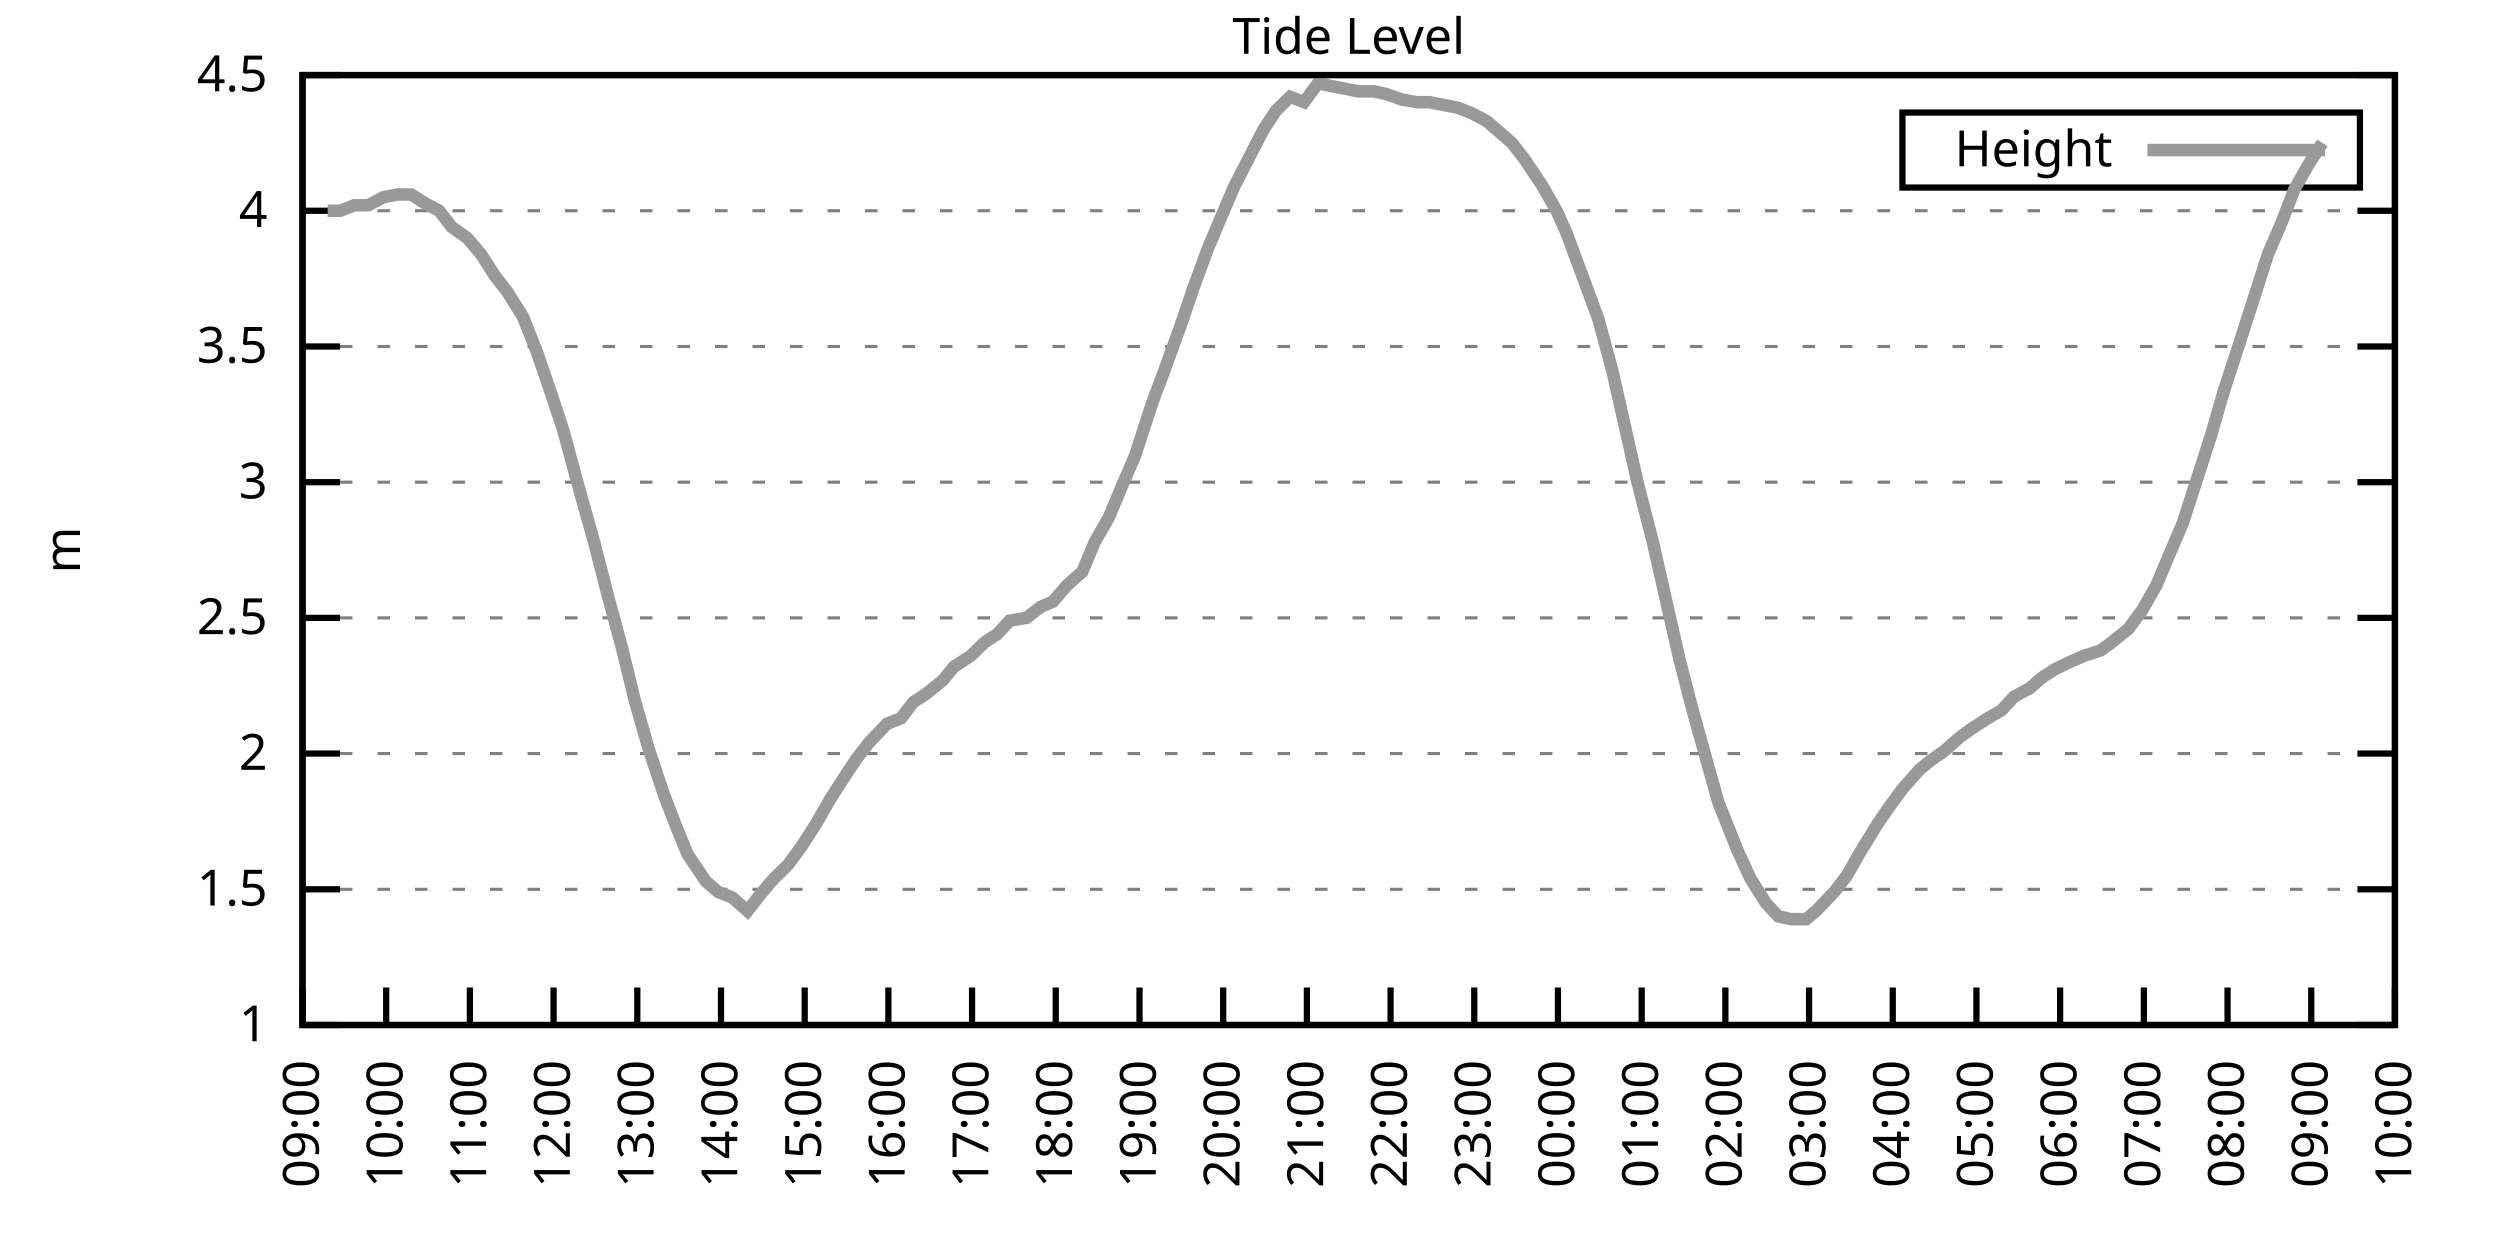
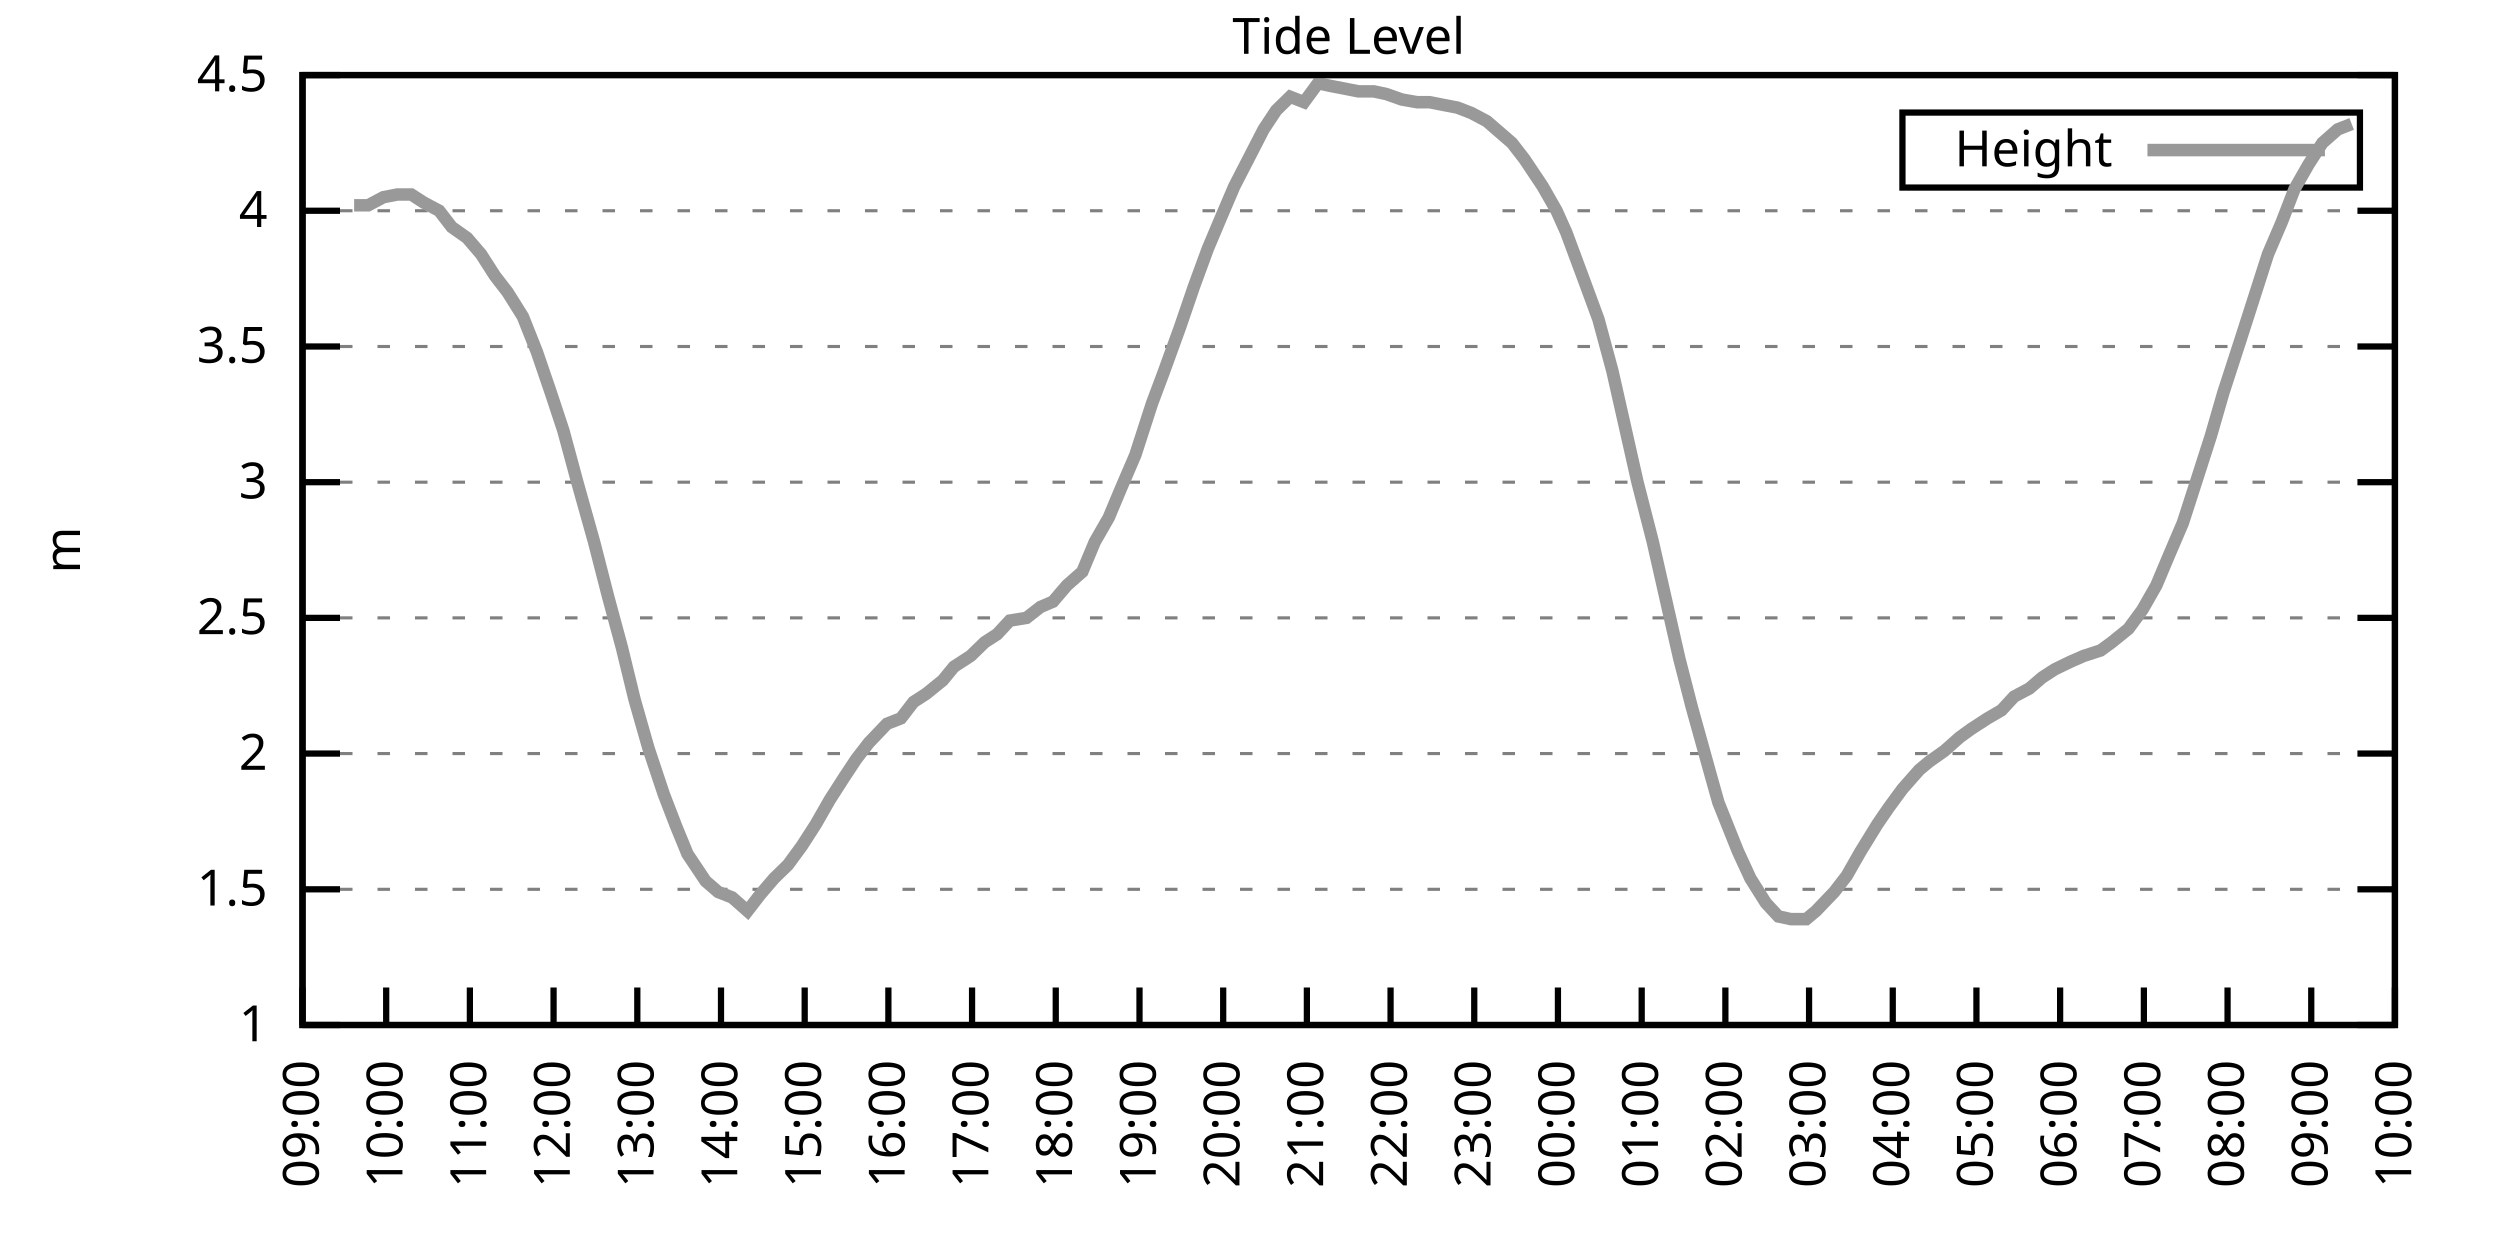
<svg xmlns="http://www.w3.org/2000/svg" xmlns:xlink="http://www.w3.org/1999/xlink" width="400" height="200" viewBox="0 0 400 200">
  <g id="gnuplot_canvas">
    <rect x="0" y="0" width="400" height="200" fill="none" />
    <defs>
      <circle id="gpDot" r="0.5" stroke-width="0.5" stroke="currentColor" />
      <path id="gpPt0" stroke-width="0.333" stroke="currentColor" d="M-1,0 h2 M0,-1 v2" />
      <path id="gpPt1" stroke-width="0.333" stroke="currentColor" d="M-1,-1 L1,1 M1,-1 L-1,1" />
      <path id="gpPt2" stroke-width="0.333" stroke="currentColor" d="M-1,0 L1,0 M0,-1 L0,1 M-1,-1 L1,1 M-1,1 L1,-1" />
      <rect id="gpPt3" stroke-width="0.333" stroke="currentColor" x="-1" y="-1" width="2" height="2" />
      <rect id="gpPt4" stroke-width="0.333" stroke="currentColor" fill="currentColor" x="-1" y="-1" width="2" height="2" />
      <circle id="gpPt5" stroke-width="0.333" stroke="currentColor" cx="0" cy="0" r="1" />
      <use xlink:href="#gpPt5" id="gpPt6" fill="currentColor" stroke="none" />
      <path id="gpPt7" stroke-width="0.333" stroke="currentColor" d="M0,-1.33 L-1.33,0.67 L1.33,0.67 z" />
      <use xlink:href="#gpPt7" id="gpPt8" fill="currentColor" stroke="none" />
      <use xlink:href="#gpPt7" id="gpPt9" stroke="currentColor" transform="rotate(180)" />
      <use xlink:href="#gpPt9" id="gpPt10" fill="currentColor" stroke="none" />
      <use xlink:href="#gpPt3" id="gpPt11" stroke="currentColor" transform="rotate(45)" />
      <use xlink:href="#gpPt11" id="gpPt12" fill="currentColor" stroke="none" />
      <path id="gpPt13" stroke-width="0.333" stroke="currentColor" d="M0,1.330 L1.265,0.411 L0.782,-1.067 L-0.782,-1.076 L-1.265,0.411 z" />
      <use xlink:href="#gpPt13" id="gpPt14" fill="currentColor" stroke="none" />
      <filter id="textbox" filterUnits="objectBoundingBox" x="0" y="0" height="1" width="1">
        <feFlood flood-color="white" flood-opacity="1" result="bgnd" />
        <feComposite in="SourceGraphic" in2="bgnd" operator="atop" />
      </filter>
      <filter id="greybox" filterUnits="objectBoundingBox" x="0" y="0" height="1" width="1">
        <feFlood flood-color="lightgrey" flood-opacity="1" result="grey" />
        <feComposite in="SourceGraphic" in2="grey" operator="atop" />
      </filter>
    </defs>
    <g fill="none" color="white" stroke="currentColor" stroke-width="1.00" stroke-linecap="butt" stroke-linejoin="miter">
</g>
    <g fill="none" color="black" stroke="currentColor" stroke-width="1.00" stroke-linecap="butt" stroke-linejoin="miter">
      <g stroke="none" shape-rendering="crispEdges">
        <polygon fill="rgb(255, 255, 255)" points="48.40,164.00 383.18,164.00 383.18,12.02 48.40,12.02 " />
      </g>
    </g>
    <g fill="none" color="black" stroke="currentColor" stroke-width="1.00" stroke-linecap="butt" stroke-linejoin="miter">
</g>
    <g fill="none" color="black" stroke="black" stroke-width="0.50" stroke-linecap="butt" stroke-linejoin="miter">
</g>
    <g fill="none" color="gray" stroke="currentColor" stroke-width="0.50" stroke-linecap="butt" stroke-linejoin="miter">
      <path stroke="gray" stroke-dasharray="2,4" class="gridline" d="M48.40,164.00 L383.19,164.00  " />
    </g>
    <g fill="none" color="gray" stroke="gray" stroke-width="1.00" stroke-linecap="butt" stroke-linejoin="miter">
</g>
    <g fill="none" color="black" stroke="currentColor" stroke-width="1.00" stroke-linecap="butt" stroke-linejoin="miter">
      <path stroke="black" d="M48.40,164.00 L54.40,164.00 M383.19,164.00 L377.19,164.00  " />
      <g transform="translate(42.80,166.60)" stroke="none" fill="black" font-family="Sans" font-size="8.00" text-anchor="end">
        <text>
          <tspan font-family="Sans"> 1</tspan>
        </text>
      </g>
    </g>
    <g fill="none" color="black" stroke="currentColor" stroke-width="1.00" stroke-linecap="butt" stroke-linejoin="miter">
</g>
    <g fill="none" color="black" stroke="black" stroke-width="0.50" stroke-linecap="butt" stroke-linejoin="miter">
</g>
    <g fill="none" color="gray" stroke="currentColor" stroke-width="0.50" stroke-linecap="butt" stroke-linejoin="miter">
      <path stroke="gray" stroke-dasharray="2,4" class="gridline" d="M48.40,142.29 L383.19,142.29  " />
    </g>
    <g fill="none" color="gray" stroke="gray" stroke-width="1.00" stroke-linecap="butt" stroke-linejoin="miter">
</g>
    <g fill="none" color="black" stroke="currentColor" stroke-width="1.00" stroke-linecap="butt" stroke-linejoin="miter">
      <path stroke="black" d="M48.40,142.29 L54.40,142.29 M383.19,142.29 L377.19,142.29  " />
      <g transform="translate(42.80,144.89)" stroke="none" fill="black" font-family="Sans" font-size="8.00" text-anchor="end">
        <text>
          <tspan font-family="Sans"> 1.5</tspan>
        </text>
      </g>
    </g>
    <g fill="none" color="black" stroke="currentColor" stroke-width="1.00" stroke-linecap="butt" stroke-linejoin="miter">
</g>
    <g fill="none" color="black" stroke="black" stroke-width="0.50" stroke-linecap="butt" stroke-linejoin="miter">
</g>
    <g fill="none" color="gray" stroke="currentColor" stroke-width="0.50" stroke-linecap="butt" stroke-linejoin="miter">
      <path stroke="gray" stroke-dasharray="2,4" class="gridline" d="M48.40,120.57 L383.19,120.57  " />
    </g>
    <g fill="none" color="gray" stroke="gray" stroke-width="1.00" stroke-linecap="butt" stroke-linejoin="miter">
</g>
    <g fill="none" color="black" stroke="currentColor" stroke-width="1.00" stroke-linecap="butt" stroke-linejoin="miter">
      <path stroke="black" d="M48.40,120.57 L54.40,120.57 M383.19,120.57 L377.19,120.57  " />
      <g transform="translate(42.80,123.17)" stroke="none" fill="black" font-family="Sans" font-size="8.00" text-anchor="end">
        <text>
          <tspan font-family="Sans"> 2</tspan>
        </text>
      </g>
    </g>
    <g fill="none" color="black" stroke="currentColor" stroke-width="1.00" stroke-linecap="butt" stroke-linejoin="miter">
</g>
    <g fill="none" color="black" stroke="black" stroke-width="0.50" stroke-linecap="butt" stroke-linejoin="miter">
</g>
    <g fill="none" color="gray" stroke="currentColor" stroke-width="0.50" stroke-linecap="butt" stroke-linejoin="miter">
      <path stroke="gray" stroke-dasharray="2,4" class="gridline" d="M48.40,98.86 L383.19,98.86  " />
    </g>
    <g fill="none" color="gray" stroke="gray" stroke-width="1.00" stroke-linecap="butt" stroke-linejoin="miter">
</g>
    <g fill="none" color="black" stroke="currentColor" stroke-width="1.00" stroke-linecap="butt" stroke-linejoin="miter">
      <path stroke="black" d="M48.40,98.86 L54.40,98.86 M383.19,98.86 L377.19,98.86  " />
      <g transform="translate(42.80,101.46)" stroke="none" fill="black" font-family="Sans" font-size="8.00" text-anchor="end">
        <text>
          <tspan font-family="Sans"> 2.5</tspan>
        </text>
      </g>
    </g>
    <g fill="none" color="black" stroke="currentColor" stroke-width="1.00" stroke-linecap="butt" stroke-linejoin="miter">
</g>
    <g fill="none" color="black" stroke="black" stroke-width="0.50" stroke-linecap="butt" stroke-linejoin="miter">
</g>
    <g fill="none" color="gray" stroke="currentColor" stroke-width="0.50" stroke-linecap="butt" stroke-linejoin="miter">
      <path stroke="gray" stroke-dasharray="2,4" class="gridline" d="M48.40,77.15 L383.19,77.15  " />
    </g>
    <g fill="none" color="gray" stroke="gray" stroke-width="1.00" stroke-linecap="butt" stroke-linejoin="miter">
</g>
    <g fill="none" color="black" stroke="currentColor" stroke-width="1.00" stroke-linecap="butt" stroke-linejoin="miter">
      <path stroke="black" d="M48.40,77.15 L54.40,77.15 M383.19,77.15 L377.19,77.15  " />
      <g transform="translate(42.80,79.75)" stroke="none" fill="black" font-family="Sans" font-size="8.00" text-anchor="end">
        <text>
          <tspan font-family="Sans"> 3</tspan>
        </text>
      </g>
    </g>
    <g fill="none" color="black" stroke="currentColor" stroke-width="1.00" stroke-linecap="butt" stroke-linejoin="miter">
</g>
    <g fill="none" color="black" stroke="black" stroke-width="0.50" stroke-linecap="butt" stroke-linejoin="miter">
</g>
    <g fill="none" color="gray" stroke="currentColor" stroke-width="0.50" stroke-linecap="butt" stroke-linejoin="miter">
      <path stroke="gray" stroke-dasharray="2,4" class="gridline" d="M48.40,55.44 L383.19,55.44  " />
    </g>
    <g fill="none" color="gray" stroke="gray" stroke-width="1.00" stroke-linecap="butt" stroke-linejoin="miter">
</g>
    <g fill="none" color="black" stroke="currentColor" stroke-width="1.00" stroke-linecap="butt" stroke-linejoin="miter">
      <path stroke="black" d="M48.40,55.44 L54.40,55.44 M383.19,55.44 L377.19,55.44  " />
      <g transform="translate(42.80,58.04)" stroke="none" fill="black" font-family="Sans" font-size="8.00" text-anchor="end">
        <text>
          <tspan font-family="Sans"> 3.5</tspan>
        </text>
      </g>
    </g>
    <g fill="none" color="black" stroke="currentColor" stroke-width="1.00" stroke-linecap="butt" stroke-linejoin="miter">
</g>
    <g fill="none" color="black" stroke="black" stroke-width="0.50" stroke-linecap="butt" stroke-linejoin="miter">
</g>
    <g fill="none" color="gray" stroke="currentColor" stroke-width="0.50" stroke-linecap="butt" stroke-linejoin="miter">
      <path stroke="gray" stroke-dasharray="2,4" class="gridline" d="M48.40,33.72 L383.19,33.72  " />
    </g>
    <g fill="none" color="gray" stroke="gray" stroke-width="1.00" stroke-linecap="butt" stroke-linejoin="miter">
</g>
    <g fill="none" color="black" stroke="currentColor" stroke-width="1.00" stroke-linecap="butt" stroke-linejoin="miter">
      <path stroke="black" d="M48.40,33.72 L54.40,33.72 M383.19,33.72 L377.19,33.72  " />
      <g transform="translate(42.80,36.32)" stroke="none" fill="black" font-family="Sans" font-size="8.00" text-anchor="end">
        <text>
          <tspan font-family="Sans"> 4</tspan>
        </text>
      </g>
    </g>
    <g fill="none" color="black" stroke="currentColor" stroke-width="1.00" stroke-linecap="butt" stroke-linejoin="miter">
</g>
    <g fill="none" color="black" stroke="black" stroke-width="0.50" stroke-linecap="butt" stroke-linejoin="miter">
</g>
    <g fill="none" color="gray" stroke="currentColor" stroke-width="0.50" stroke-linecap="butt" stroke-linejoin="miter">
      <path stroke="gray" stroke-dasharray="2,4" class="gridline" d="M48.40,12.01 L383.19,12.01  " />
    </g>
    <g fill="none" color="gray" stroke="gray" stroke-width="1.00" stroke-linecap="butt" stroke-linejoin="miter">
</g>
    <g fill="none" color="black" stroke="currentColor" stroke-width="1.00" stroke-linecap="butt" stroke-linejoin="miter">
      <path stroke="black" d="M48.40,12.01 L54.40,12.01 M383.19,12.01 L377.19,12.01  " />
      <g transform="translate(42.80,14.61)" stroke="none" fill="black" font-family="Sans" font-size="8.00" text-anchor="end">
        <text>
          <tspan font-family="Sans"> 4.5</tspan>
        </text>
      </g>
    </g>
    <g fill="none" color="black" stroke="currentColor" stroke-width="1.00" stroke-linecap="butt" stroke-linejoin="miter">
      <path stroke="black" d="M48.40,164.00 L48.40,158.00  " />
      <g transform="translate(51.00,169.60) rotate(270.00)" stroke="none" fill="black" font-family="Sans" font-size="8.00" text-anchor="end">
        <text>
          <tspan font-family="Sans">09:00</tspan>
        </text>
      </g>
    </g>
    <g fill="none" color="black" stroke="currentColor" stroke-width="1.00" stroke-linecap="butt" stroke-linejoin="miter">
      <path stroke="black" d="M61.79,164.00 L61.79,158.00  " />
      <g transform="translate(64.39,169.60) rotate(270.00)" stroke="none" fill="black" font-family="Sans" font-size="8.00" text-anchor="end">
        <text>
          <tspan font-family="Sans">10:00</tspan>
        </text>
      </g>
    </g>
    <g fill="none" color="black" stroke="currentColor" stroke-width="1.00" stroke-linecap="butt" stroke-linejoin="miter">
      <path stroke="black" d="M75.18,164.00 L75.18,158.00  " />
      <g transform="translate(77.78,169.60) rotate(270.00)" stroke="none" fill="black" font-family="Sans" font-size="8.00" text-anchor="end">
        <text>
          <tspan font-family="Sans">11:00</tspan>
        </text>
      </g>
    </g>
    <g fill="none" color="black" stroke="currentColor" stroke-width="1.00" stroke-linecap="butt" stroke-linejoin="miter">
      <path stroke="black" d="M88.57,164.00 L88.57,158.00  " />
      <g transform="translate(91.17,169.60) rotate(270.00)" stroke="none" fill="black" font-family="Sans" font-size="8.00" text-anchor="end">
        <text>
          <tspan font-family="Sans">12:00</tspan>
        </text>
      </g>
    </g>
    <g fill="none" color="black" stroke="currentColor" stroke-width="1.00" stroke-linecap="butt" stroke-linejoin="miter">
      <path stroke="black" d="M101.97,164.00 L101.97,158.00  " />
      <g transform="translate(104.57,169.60) rotate(270.00)" stroke="none" fill="black" font-family="Sans" font-size="8.00" text-anchor="end">
        <text>
          <tspan font-family="Sans">13:00</tspan>
        </text>
      </g>
    </g>
    <g fill="none" color="black" stroke="currentColor" stroke-width="1.00" stroke-linecap="butt" stroke-linejoin="miter">
      <path stroke="black" d="M115.36,164.00 L115.36,158.00  " />
      <g transform="translate(117.96,169.60) rotate(270.00)" stroke="none" fill="black" font-family="Sans" font-size="8.00" text-anchor="end">
        <text>
          <tspan font-family="Sans">14:00</tspan>
        </text>
      </g>
    </g>
    <g fill="none" color="black" stroke="currentColor" stroke-width="1.00" stroke-linecap="butt" stroke-linejoin="miter">
      <path stroke="black" d="M128.75,164.00 L128.75,158.00  " />
      <g transform="translate(131.35,169.60) rotate(270.00)" stroke="none" fill="black" font-family="Sans" font-size="8.00" text-anchor="end">
        <text>
          <tspan font-family="Sans">15:00</tspan>
        </text>
      </g>
    </g>
    <g fill="none" color="black" stroke="currentColor" stroke-width="1.00" stroke-linecap="butt" stroke-linejoin="miter">
      <path stroke="black" d="M142.14,164.00 L142.14,158.00  " />
      <g transform="translate(144.74,169.60) rotate(270.00)" stroke="none" fill="black" font-family="Sans" font-size="8.00" text-anchor="end">
        <text>
          <tspan font-family="Sans">16:00</tspan>
        </text>
      </g>
    </g>
    <g fill="none" color="black" stroke="currentColor" stroke-width="1.00" stroke-linecap="butt" stroke-linejoin="miter">
      <path stroke="black" d="M155.53,164.00 L155.53,158.00  " />
      <g transform="translate(158.13,169.60) rotate(270.00)" stroke="none" fill="black" font-family="Sans" font-size="8.00" text-anchor="end">
        <text>
          <tspan font-family="Sans">17:00</tspan>
        </text>
      </g>
    </g>
    <g fill="none" color="black" stroke="currentColor" stroke-width="1.00" stroke-linecap="butt" stroke-linejoin="miter">
      <path stroke="black" d="M168.92,164.00 L168.92,158.00  " />
      <g transform="translate(171.52,169.60) rotate(270.00)" stroke="none" fill="black" font-family="Sans" font-size="8.00" text-anchor="end">
        <text>
          <tspan font-family="Sans">18:00</tspan>
        </text>
      </g>
    </g>
    <g fill="none" color="black" stroke="currentColor" stroke-width="1.00" stroke-linecap="butt" stroke-linejoin="miter">
      <path stroke="black" d="M182.32,164.00 L182.32,158.00  " />
      <g transform="translate(184.92,169.60) rotate(270.00)" stroke="none" fill="black" font-family="Sans" font-size="8.00" text-anchor="end">
        <text>
          <tspan font-family="Sans">19:00</tspan>
        </text>
      </g>
    </g>
    <g fill="none" color="black" stroke="currentColor" stroke-width="1.00" stroke-linecap="butt" stroke-linejoin="miter">
      <path stroke="black" d="M195.71,164.00 L195.71,158.00  " />
      <g transform="translate(198.31,169.60) rotate(270.00)" stroke="none" fill="black" font-family="Sans" font-size="8.00" text-anchor="end">
        <text>
          <tspan font-family="Sans">20:00</tspan>
        </text>
      </g>
    </g>
    <g fill="none" color="black" stroke="currentColor" stroke-width="1.00" stroke-linecap="butt" stroke-linejoin="miter">
      <path stroke="black" d="M209.10,164.00 L209.10,158.00  " />
      <g transform="translate(211.70,169.60) rotate(270.00)" stroke="none" fill="black" font-family="Sans" font-size="8.00" text-anchor="end">
        <text>
          <tspan font-family="Sans">21:00</tspan>
        </text>
      </g>
    </g>
    <g fill="none" color="black" stroke="currentColor" stroke-width="1.00" stroke-linecap="butt" stroke-linejoin="miter">
      <path stroke="black" d="M222.49,164.00 L222.49,158.00  " />
      <g transform="translate(225.09,169.60) rotate(270.00)" stroke="none" fill="black" font-family="Sans" font-size="8.00" text-anchor="end">
        <text>
          <tspan font-family="Sans">22:00</tspan>
        </text>
      </g>
    </g>
    <g fill="none" color="black" stroke="currentColor" stroke-width="1.00" stroke-linecap="butt" stroke-linejoin="miter">
      <path stroke="black" d="M235.88,164.00 L235.88,158.00  " />
      <g transform="translate(238.48,169.60) rotate(270.00)" stroke="none" fill="black" font-family="Sans" font-size="8.00" text-anchor="end">
        <text>
          <tspan font-family="Sans">23:00</tspan>
        </text>
      </g>
    </g>
    <g fill="none" color="black" stroke="currentColor" stroke-width="1.00" stroke-linecap="butt" stroke-linejoin="miter">
      <path stroke="black" d="M249.27,164.00 L249.27,158.00  " />
      <g transform="translate(251.87,169.60) rotate(270.00)" stroke="none" fill="black" font-family="Sans" font-size="8.00" text-anchor="end">
        <text>
          <tspan font-family="Sans">00:00</tspan>
        </text>
      </g>
    </g>
    <g fill="none" color="black" stroke="currentColor" stroke-width="1.00" stroke-linecap="butt" stroke-linejoin="miter">
      <path stroke="black" d="M262.67,164.00 L262.67,158.00  " />
      <g transform="translate(265.27,169.60) rotate(270.00)" stroke="none" fill="black" font-family="Sans" font-size="8.00" text-anchor="end">
        <text>
          <tspan font-family="Sans">01:00</tspan>
        </text>
      </g>
    </g>
    <g fill="none" color="black" stroke="currentColor" stroke-width="1.00" stroke-linecap="butt" stroke-linejoin="miter">
      <path stroke="black" d="M276.06,164.00 L276.06,158.00  " />
      <g transform="translate(278.66,169.60) rotate(270.00)" stroke="none" fill="black" font-family="Sans" font-size="8.00" text-anchor="end">
        <text>
          <tspan font-family="Sans">02:00</tspan>
        </text>
      </g>
    </g>
    <g fill="none" color="black" stroke="currentColor" stroke-width="1.00" stroke-linecap="butt" stroke-linejoin="miter">
      <path stroke="black" d="M289.45,164.00 L289.45,158.00  " />
      <g transform="translate(292.05,169.60) rotate(270.00)" stroke="none" fill="black" font-family="Sans" font-size="8.00" text-anchor="end">
        <text>
          <tspan font-family="Sans">03:00</tspan>
        </text>
      </g>
    </g>
    <g fill="none" color="black" stroke="currentColor" stroke-width="1.00" stroke-linecap="butt" stroke-linejoin="miter">
      <path stroke="black" d="M302.84,164.00 L302.84,158.00  " />
      <g transform="translate(305.44,169.60) rotate(270.00)" stroke="none" fill="black" font-family="Sans" font-size="8.00" text-anchor="end">
        <text>
          <tspan font-family="Sans">04:00</tspan>
        </text>
      </g>
    </g>
    <g fill="none" color="black" stroke="currentColor" stroke-width="1.00" stroke-linecap="butt" stroke-linejoin="miter">
      <path stroke="black" d="M316.23,164.00 L316.23,158.00  " />
      <g transform="translate(318.83,169.60) rotate(270.00)" stroke="none" fill="black" font-family="Sans" font-size="8.00" text-anchor="end">
        <text>
          <tspan font-family="Sans">05:00</tspan>
        </text>
      </g>
    </g>
    <g fill="none" color="black" stroke="currentColor" stroke-width="1.00" stroke-linecap="butt" stroke-linejoin="miter">
      <path stroke="black" d="M329.62,164.00 L329.62,158.00  " />
      <g transform="translate(332.22,169.60) rotate(270.00)" stroke="none" fill="black" font-family="Sans" font-size="8.00" text-anchor="end">
        <text>
          <tspan font-family="Sans">06:00</tspan>
        </text>
      </g>
    </g>
    <g fill="none" color="black" stroke="currentColor" stroke-width="1.00" stroke-linecap="butt" stroke-linejoin="miter">
      <path stroke="black" d="M343.02,164.00 L343.02,158.00  " />
      <g transform="translate(345.62,169.60) rotate(270.00)" stroke="none" fill="black" font-family="Sans" font-size="8.00" text-anchor="end">
        <text>
          <tspan font-family="Sans">07:00</tspan>
        </text>
      </g>
    </g>
    <g fill="none" color="black" stroke="currentColor" stroke-width="1.00" stroke-linecap="butt" stroke-linejoin="miter">
      <path stroke="black" d="M356.41,164.00 L356.41,158.00  " />
      <g transform="translate(359.01,169.60) rotate(270.00)" stroke="none" fill="black" font-family="Sans" font-size="8.00" text-anchor="end">
        <text>
          <tspan font-family="Sans">08:00</tspan>
        </text>
      </g>
    </g>
    <g fill="none" color="black" stroke="currentColor" stroke-width="1.00" stroke-linecap="butt" stroke-linejoin="miter">
      <path stroke="black" d="M369.80,164.00 L369.80,158.00  " />
      <g transform="translate(372.40,169.60) rotate(270.00)" stroke="none" fill="black" font-family="Sans" font-size="8.00" text-anchor="end">
        <text>
          <tspan font-family="Sans">09:00</tspan>
        </text>
      </g>
    </g>
    <g fill="none" color="black" stroke="currentColor" stroke-width="1.00" stroke-linecap="butt" stroke-linejoin="miter">
      <path stroke="black" d="M383.19,164.00 L383.19,158.00  " />
      <g transform="translate(385.79,169.60) rotate(270.00)" stroke="none" fill="black" font-family="Sans" font-size="8.00" text-anchor="end">
        <text>
          <tspan font-family="Sans">10:00</tspan>
        </text>
      </g>
    </g>
    <g fill="none" color="black" stroke="currentColor" stroke-width="1.00" stroke-linecap="butt" stroke-linejoin="miter">
</g>
    <g fill="none" color="black" stroke="currentColor" stroke-width="1.00" stroke-linecap="butt" stroke-linejoin="miter">
      <path stroke="black" d="M48.40,12.01 L48.40,164.00 L383.19,164.00 L383.19,12.01 L48.40,12.01 Z  " />
    </g>
    <g fill="none" color="black" stroke="currentColor" stroke-width="1.00" stroke-linecap="butt" stroke-linejoin="miter">
</g>
    <g fill="none" color="black" stroke="currentColor" stroke-width="1.00" stroke-linecap="butt" stroke-linejoin="miter">
      <path stroke="black" d="M304.39,30.01 L304.39,18.01 L377.59,18.01 L377.59,30.01 L304.39,30.01 Z  " />
    </g>
    <g id="Tide_level_plot_1">
      <g fill="none" color="white" stroke="black" stroke-width="2.00" stroke-linecap="butt" stroke-linejoin="miter">
</g>
      <g fill="none" color="black" stroke="currentColor" stroke-width="2.00" stroke-linecap="butt" stroke-linejoin="miter">
        <g transform="translate(337.99,26.61)" stroke="none" fill="black" font-family="Sans" font-size="8.00" text-anchor="end">
          <text>
            <tspan font-family="Sans">Height</tspan>
          </text>
        </g>
      </g>
      <g fill="none" color="black" stroke="currentColor" stroke-width="2.00" stroke-linecap="butt" stroke-linejoin="miter">
-         <path stroke="rgb(153, 153, 153)" d="M343.59,24.01 L371.99,24.01 M52.42,33.72 L54.43,33.72 L56.66,32.85 L58.89,32.85 L61.35,31.55 L63.58,31.12   L65.81,31.12 L67.82,32.42 L70.27,33.72 L72.28,36.33 L74.74,38.07 L76.97,40.67 L79.20,44.15 L81.21,46.75   L83.66,50.66 L85.90,56.30 L88.13,62.82 L90.14,68.90 L92.37,77.15 L95.05,86.70 L97.28,95.39 L99.51,103.64   L101.52,111.89 L103.75,119.71 L106.21,127.09 L108.22,132.30 L110.00,136.64 L112.90,140.98 L114.91,142.72 L117.14,143.59   L119.60,145.76 L121.61,143.16 L123.84,140.55 L126.07,138.38 L128.30,135.34 L130.54,131.86 L132.77,127.96 L135.00,124.48   L137.01,121.44 L139.02,118.84 L141.92,115.80 L144.15,114.93 L146.16,112.32 L148.17,111.02 L150.85,108.85 L152.63,106.68   L155.31,104.94 L157.54,102.77 L159.55,101.47 L161.56,99.30 L164.24,98.86 L166.47,97.12 L168.48,96.26 L170.71,93.65   L173.17,91.48 L175.17,86.70 L177.41,82.79 L179.41,78.02 L181.65,72.81 L184.32,64.56 L186.11,59.78 L188.79,52.40   L191.02,45.88 L193.25,39.80 L195.26,35.03 L197.49,29.81 L199.50,25.91 L202.18,20.70 L204.19,17.66 L206.42,15.48   L208.65,16.35 L210.88,13.31 L212.89,13.75 L215.13,14.18 L217.36,14.62 L219.81,14.62 L221.82,15.05 L224.28,15.92   L226.73,16.35 L228.74,16.35 L230.97,16.79 L233.20,17.22 L235.44,18.09 L237.89,19.39 L239.90,21.13 L241.91,22.87   L243.92,25.47 L246.82,29.81 L249.05,33.72 L250.61,37.20 L253.51,45.01 L255.75,51.09 L257.98,59.34 L262.00,77.15   L264.45,86.70 L266.91,97.56 L268.69,105.38 L270.70,113.19 L273.60,123.61 L274.94,128.39 L278.07,136.21 L280.07,140.55   L282.53,144.46 L284.54,146.63 L286.55,147.06 L289.00,147.06 L290.56,145.76 L293.47,142.72 L295.48,140.12 L297.71,136.21   L300.39,131.86 L302.17,129.26 L304.40,126.22 L307.08,123.18 L308.64,121.88 L311.10,120.14 L313.55,117.97 L315.34,116.67   L318.02,114.93 L320.25,113.63 L322.26,111.45 L324.71,110.15 L326.72,108.42 L328.73,107.11 L331.41,105.81 L333.42,104.94   L336.10,104.07 L337.88,102.77 L340.56,100.60 L342.79,97.56 L345.02,93.65 L347.03,88.87 L349.26,83.66 L351.50,76.71   L353.73,69.77 L355.74,62.82 L358.42,54.57 L360.65,47.62 L362.88,40.67 L365.11,35.46 L367.12,30.25 L369.35,26.34   L371.58,22.87  " />
+         <path stroke="rgb(153, 153, 153)" d="M343.59,24.01 L371.99,24.01 M56.66,32.85 L58.89,32.85 L61.35,31.55 L63.58,31.12 L65.81,31.12 L67.82,32.42   L70.27,33.72 L72.28,36.33 L74.74,38.07 L76.97,40.67 L79.20,44.15 L81.21,46.75 L83.66,50.66 L85.90,56.30   L88.13,62.82 L90.14,68.90 L92.37,77.15 L95.05,86.70 L97.28,95.39 L99.51,103.64 L101.52,111.89 L103.75,119.71   L106.21,127.09 L108.22,132.30 L110.00,136.64 L112.90,140.98 L114.91,142.72 L117.14,143.59 L119.60,145.76 L121.61,143.16   L123.84,140.55 L126.07,138.38 L128.30,135.34 L130.54,131.86 L132.77,127.96 L135.00,124.48 L137.01,121.44 L139.02,118.84   L141.92,115.80 L144.15,114.93 L146.16,112.32 L148.17,111.02 L150.85,108.85 L152.63,106.68 L155.31,104.94 L157.54,102.77   L159.55,101.47 L161.56,99.30 L164.24,98.86 L166.47,97.12 L168.48,96.26 L170.71,93.65 L173.17,91.48 L175.17,86.70   L177.41,82.79 L179.41,78.02 L181.65,72.81 L184.32,64.56 L186.11,59.78 L188.79,52.40 L191.02,45.88 L193.25,39.80   L195.26,35.03 L197.49,29.81 L199.50,25.91 L202.18,20.70 L204.19,17.66 L206.42,15.48 L208.65,16.35 L210.88,13.31   L212.89,13.75 L215.13,14.18 L217.36,14.62 L219.81,14.62 L221.82,15.05 L224.28,15.92 L226.73,16.35 L228.74,16.35   L230.97,16.79 L233.20,17.22 L235.44,18.09 L237.89,19.39 L239.90,21.13 L241.91,22.87 L243.92,25.47 L246.82,29.81   L249.05,33.72 L250.61,37.20 L253.51,45.01 L255.75,51.09 L257.98,59.34 L262.00,77.15 L264.45,86.70 L266.91,97.56   L268.69,105.38 L270.70,113.19 L273.60,123.61 L274.94,128.39 L278.07,136.21 L280.07,140.55 L282.53,144.46 L284.54,146.63   L286.55,147.06 L289.00,147.06 L290.56,145.76 L293.47,142.72 L295.48,140.12 L297.71,136.21 L300.39,131.86 L302.17,129.26   L304.40,126.22 L307.08,123.18 L308.64,121.88 L311.10,120.14 L313.55,117.97 L315.34,116.67 L318.02,114.93 L320.25,113.63   L322.26,111.45 L324.71,110.15 L326.72,108.42 L328.73,107.11 L331.41,105.81 L333.42,104.94 L336.10,104.07 L337.88,102.77   L340.56,100.60 L342.79,97.56 L345.02,93.65 L347.03,88.87 L349.26,83.66 L351.50,76.71 L353.73,69.77 L355.74,62.82   L358.42,54.57 L360.65,47.62 L362.88,40.67 L365.11,35.46 L367.12,30.25 L369.35,26.34 L371.58,22.87 L374.04,20.70   L376.27,19.83  " />
      </g>
    </g>
    <g fill="none" color="black" stroke="currentColor" stroke-width="2.00" stroke-linecap="butt" stroke-linejoin="miter">
</g>
    <g fill="none" color="black" stroke="black" stroke-width="1.00" stroke-linecap="butt" stroke-linejoin="miter">
</g>
    <g fill="none" color="black" stroke="currentColor" stroke-width="1.00" stroke-linecap="butt" stroke-linejoin="miter">
      <path stroke="black" d="M48.40,12.01 L48.40,164.00 L383.19,164.00 L383.19,12.01 L48.40,12.01 Z  " />
      <g transform="translate(12.80,88.01) rotate(270.00)" stroke="none" fill="black" font-family="Sans" font-size="8.00" text-anchor="middle">
        <text>
          <tspan font-family="Sans">m</tspan>
        </text>
      </g>
    </g>
    <g fill="none" color="black" stroke="currentColor" stroke-width="1.00" stroke-linecap="butt" stroke-linejoin="miter">
</g>
    <g fill="none" color="black" stroke="currentColor" stroke-width="1.00" stroke-linecap="butt" stroke-linejoin="miter">
      <g transform="translate(215.79,8.61)" stroke="none" fill="black" font-family="Sans" font-size="8.00" text-anchor="middle">
        <text>
          <tspan font-family="Sans">Tide Level</tspan>
        </text>
      </g>
    </g>
    <g fill="none" color="black" stroke="currentColor" stroke-width="1.00" stroke-linecap="butt" stroke-linejoin="miter">
</g>
  </g>
</svg>
